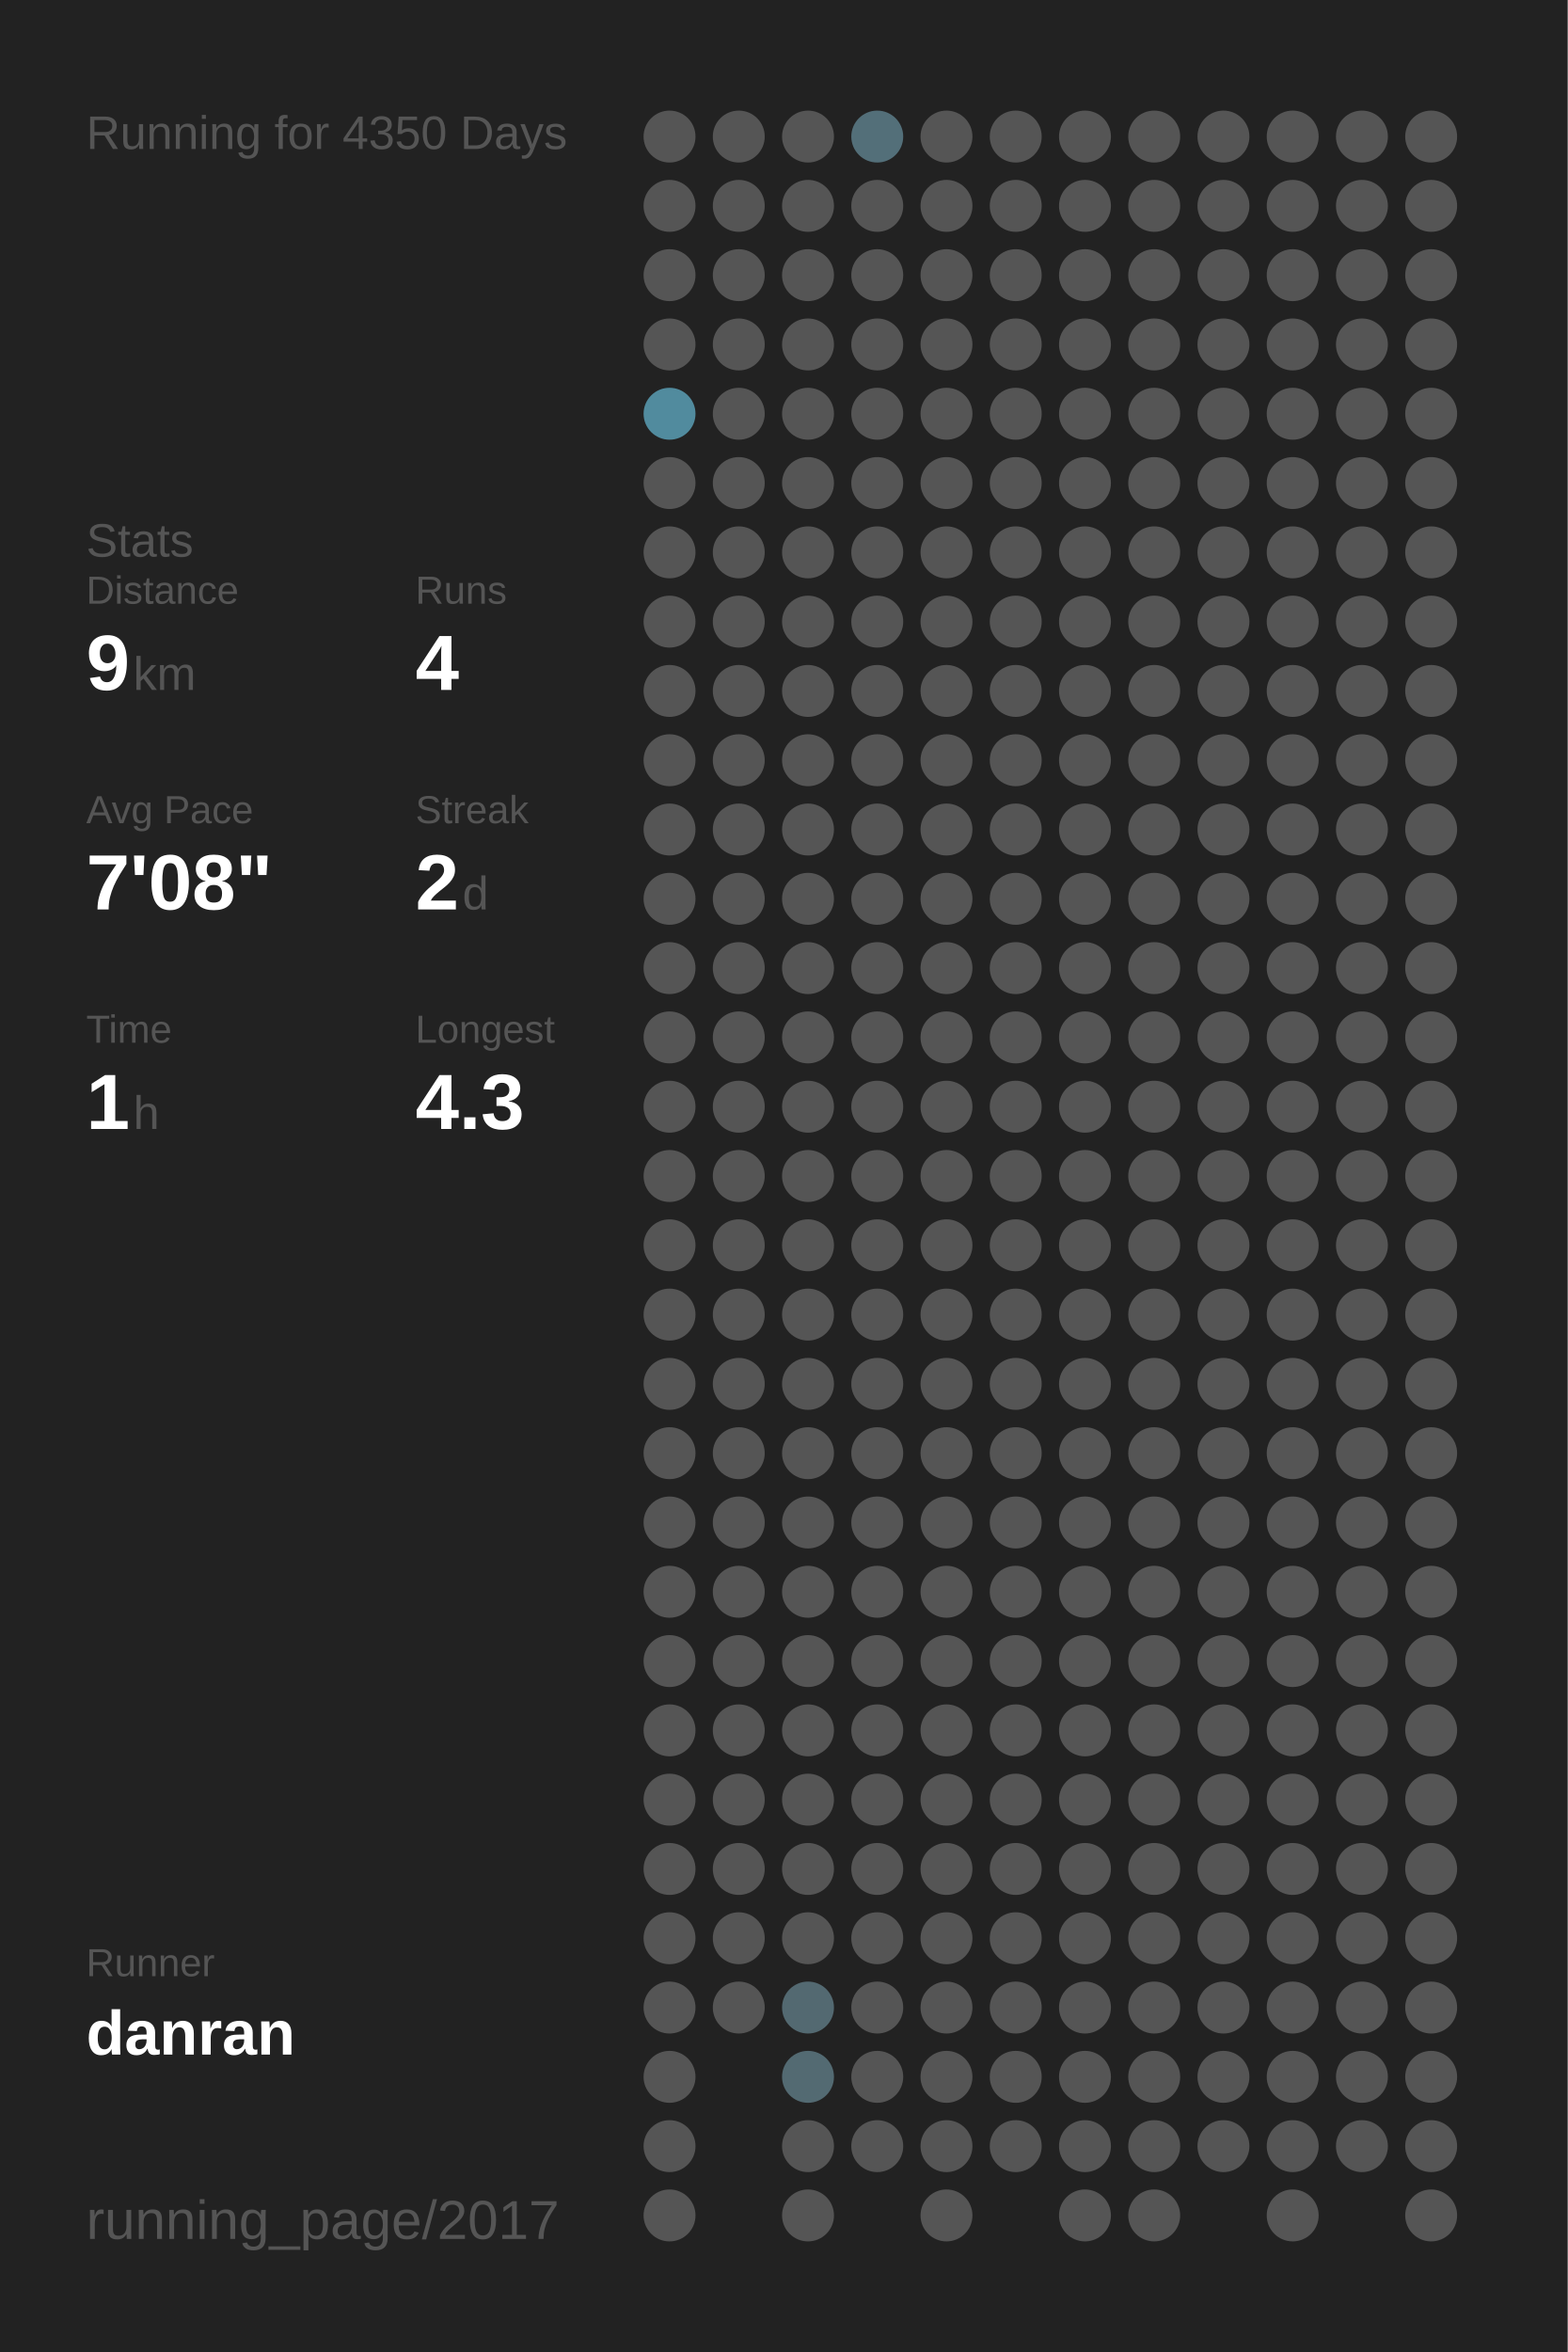
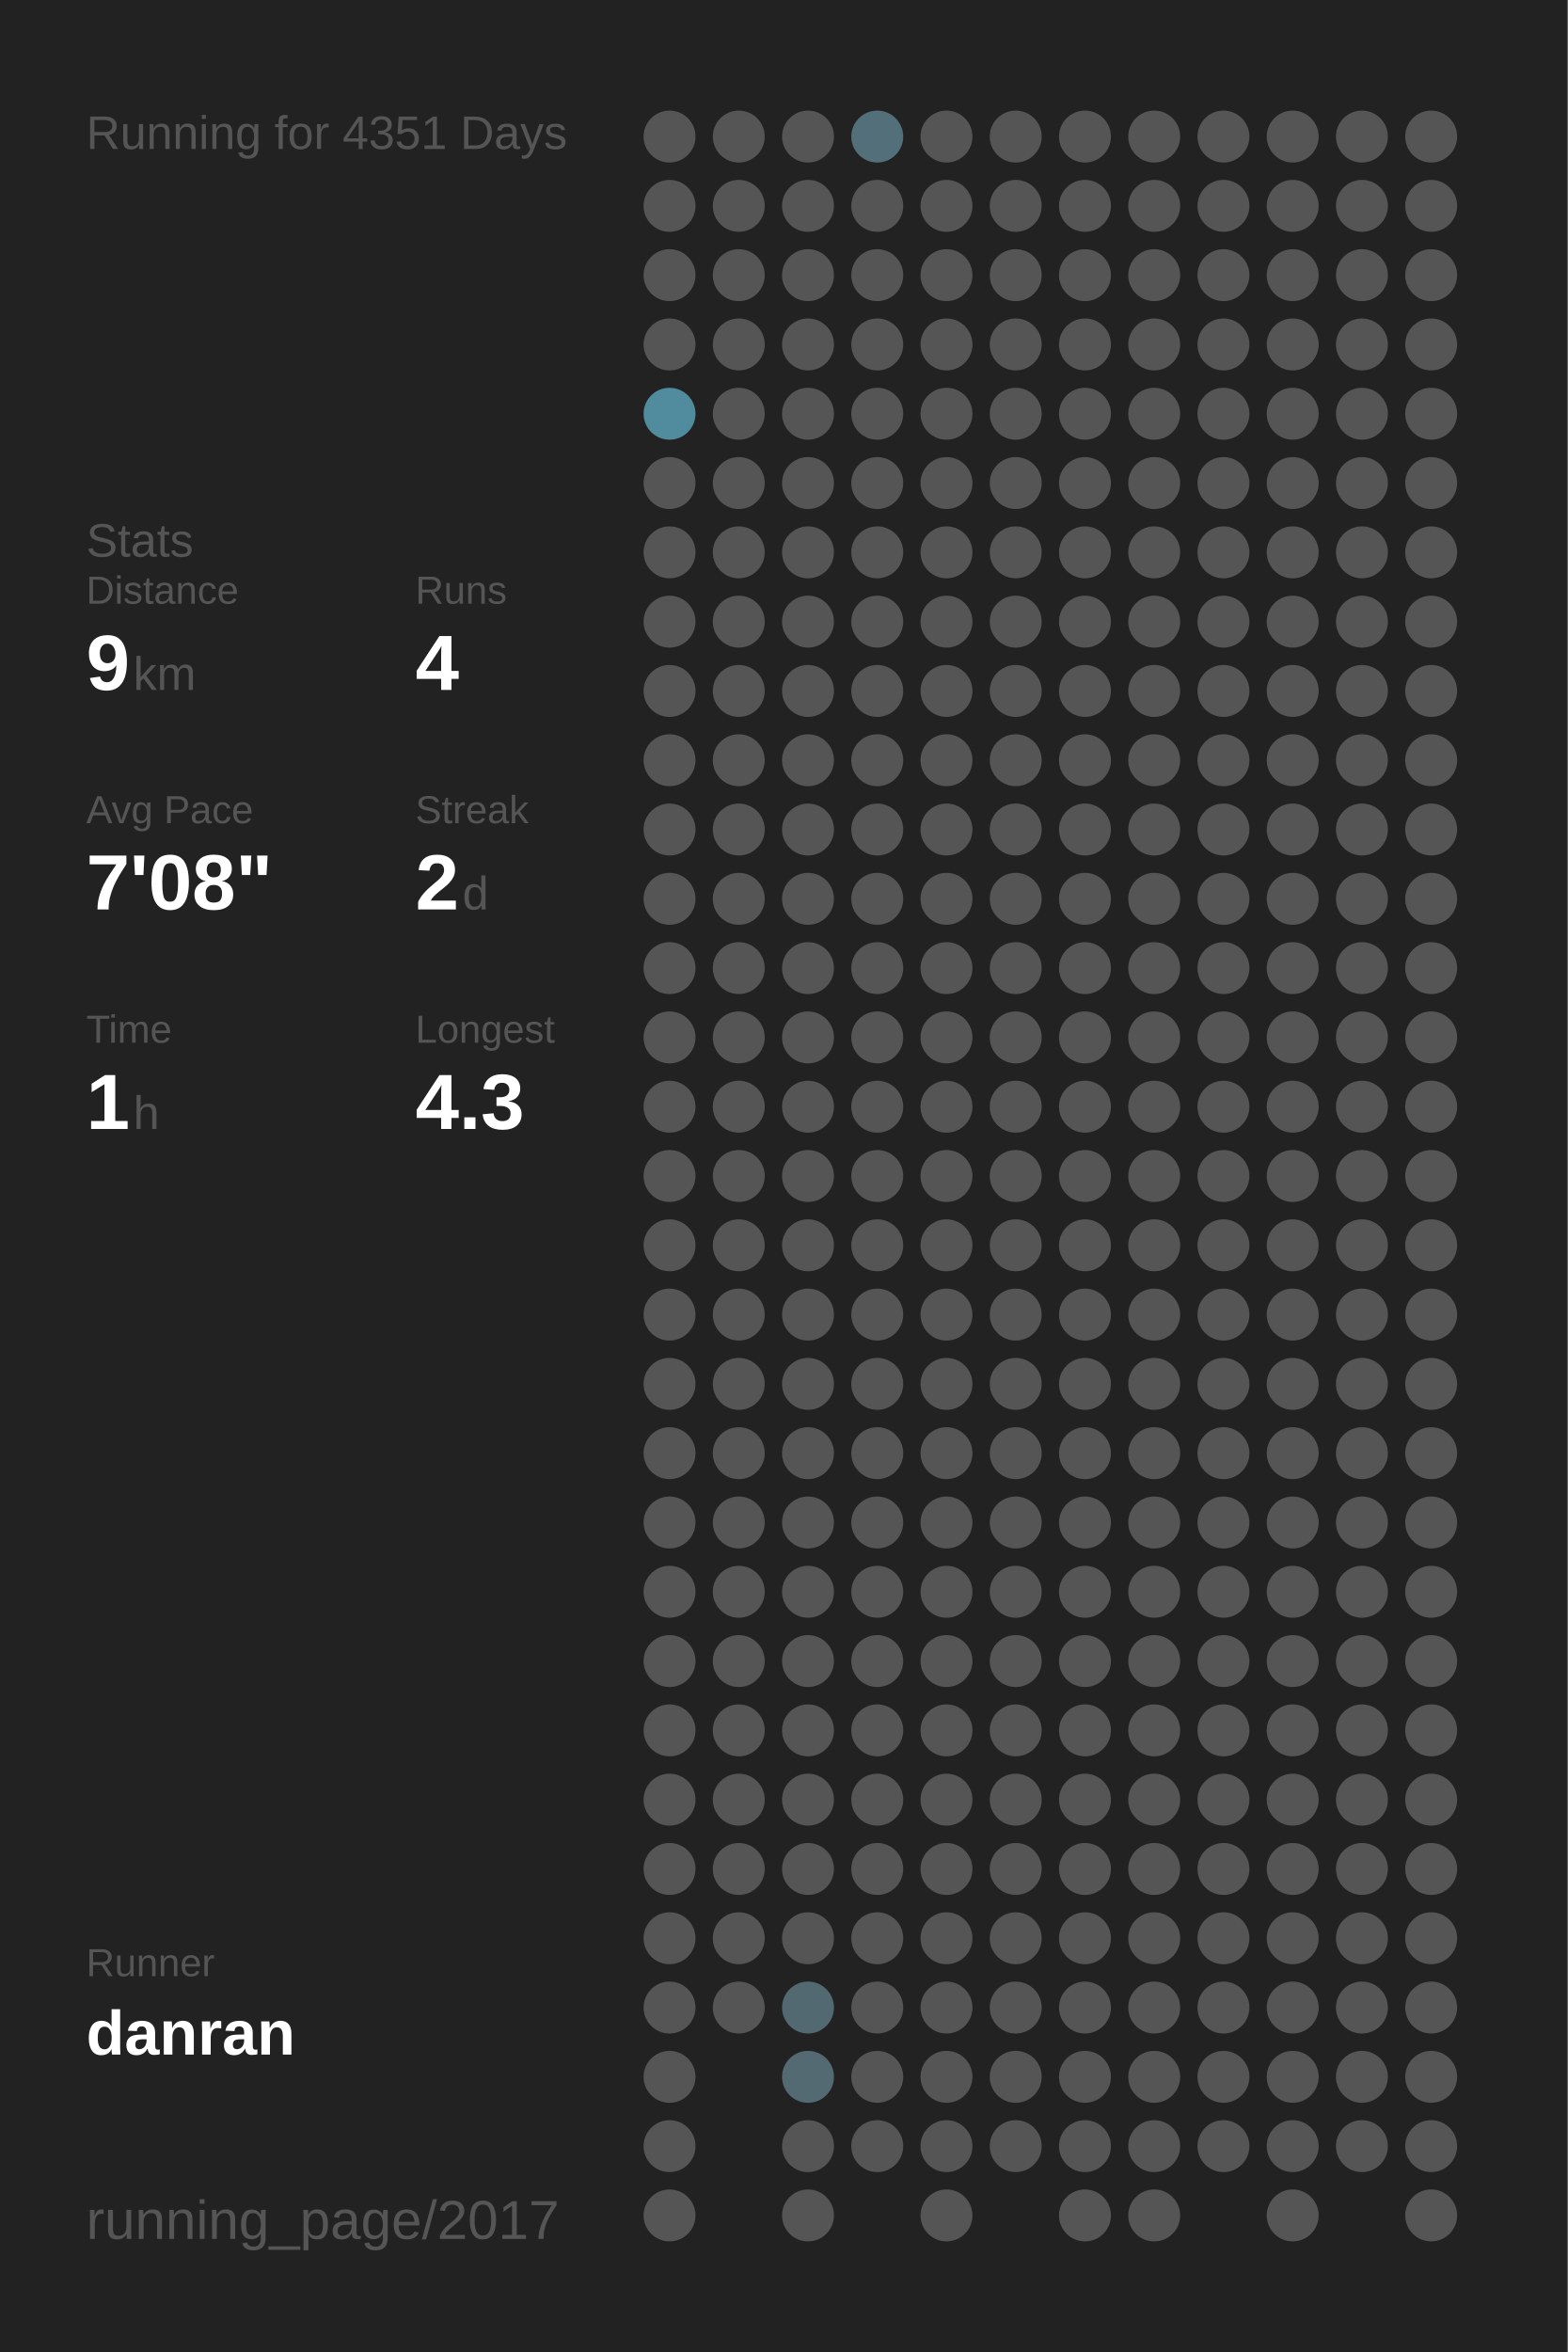
<svg xmlns="http://www.w3.org/2000/svg" baseProfile="full" height="300mm" version="1.1" viewBox="0,0,200,300" width="200mm">
  <defs />
  <rect fill="#222222" height="300" width="200" x="0" y="0" />
-   <text fill="#555555" style="font-size:6px; font-family:Arial;" x="11" y="19">Running for 4350 Days</text>
+   <text fill="#555555" style="font-size:6px; font-family:Arial;" x="11" y="19">Running for 4351 Days</text>
  <text fill="#555555" style="font-size:6px; font-family:Arial;" x="11" y="71">Stats</text>
  <text fill="#555555" style="font-size:5px; font-family:Arial;" x="11" y="77">Distance</text>
  <text fill="#FFFFFF" style="font-size:10px; font-family:Arial; font-weight:bold;" x="11" y="88">9</text>
  <text fill="#555555" style="font-size:6px; font-family:Arial;" x="17" y="88">km</text>
  <text fill="#555555" style="font-size:5px; font-family:Arial;" x="53" y="77">Runs</text>
  <text fill="#FFFFFF" style="font-size:10px; font-family:Arial; font-weight:bold;" x="53" y="88">4</text>
  <text fill="#555555" style="font-size:5px; font-family:Arial;" x="11" y="105">Avg Pace</text>
  <text fill="#FFFFFF" style="font-size:10px; font-family:Arial; font-weight:bold;" x="11" y="116">7'08"</text>
  <text fill="#555555" style="font-size:5px; font-family:Arial;" x="53" y="105">Streak</text>
  <text fill="#FFFFFF" style="font-size:10px; font-family:Arial; font-weight:bold;" x="53" y="116">2</text>
  <text fill="#555555" style="font-size:6px; font-family:Arial;" x="59" y="116">d</text>
  <text fill="#555555" style="font-size:5px; font-family:Arial;" x="11" y="133">Time</text>
  <text fill="#FFFFFF" style="font-size:10px; font-family:Arial; font-weight:bold;" x="11" y="144">1</text>
  <text fill="#555555" style="font-size:6px; font-family:Arial;" x="17" y="144">h</text>
  <text fill="#555555" style="font-size:5px; font-family:Arial;" x="53" y="133">Longest</text>
  <text fill="#FFFFFF" style="font-size:10px; font-family:Arial; font-weight:bold;" x="53" y="144">4.3</text>
  <text fill="#555555" style="font-size:5px; font-family:Arial;" x="11" y="252.065">Runner</text>
  <text fill="#FFFFFF" style="font-size:8px; font-family:Arial; font-weight:bold;" x="11" y="262.065">danran</text>
  <text fill="#555555" style="font-size:7px; font-family:Arial;" x="11" y="285.581">running_page/2017</text>
  <circle cx="85.417" cy="17.419" fill="#555555" r="3.312" />
  <circle cx="85.417" cy="26.258" fill="#555555" r="3.312" />
  <circle cx="85.417" cy="35.097" fill="#555555" r="3.312" />
  <circle cx="85.417" cy="43.935" fill="#555555" r="3.312" />
  <circle cx="85.417" cy="52.774" fill="#518b9e" r="3.312" />
  <circle cx="85.417" cy="61.613" fill="#555555" r="3.312" />
  <circle cx="85.417" cy="70.452" fill="#555555" r="3.312" />
  <circle cx="85.417" cy="79.29" fill="#555555" r="3.312" />
  <circle cx="85.417" cy="88.129" fill="#555555" r="3.312" />
  <circle cx="85.417" cy="96.968" fill="#555555" r="3.312" />
  <circle cx="85.417" cy="105.806" fill="#555555" r="3.312" />
  <circle cx="85.417" cy="114.645" fill="#555555" r="3.312" />
  <circle cx="85.417" cy="123.484" fill="#555555" r="3.312" />
  <circle cx="85.417" cy="132.323" fill="#555555" r="3.312" />
  <circle cx="85.417" cy="141.161" fill="#555555" r="3.312" />
  <circle cx="85.417" cy="150" fill="#555555" r="3.312" />
  <circle cx="85.417" cy="158.839" fill="#555555" r="3.312" />
  <circle cx="85.417" cy="167.677" fill="#555555" r="3.312" />
  <circle cx="85.417" cy="176.516" fill="#555555" r="3.312" />
  <circle cx="85.417" cy="185.355" fill="#555555" r="3.312" />
  <circle cx="85.417" cy="194.194" fill="#555555" r="3.312" />
  <circle cx="85.417" cy="203.032" fill="#555555" r="3.312" />
  <circle cx="85.417" cy="211.871" fill="#555555" r="3.312" />
  <circle cx="85.417" cy="220.71" fill="#555555" r="3.312" />
  <circle cx="85.417" cy="229.548" fill="#555555" r="3.312" />
  <circle cx="85.417" cy="238.387" fill="#555555" r="3.312" />
  <circle cx="85.417" cy="247.226" fill="#555555" r="3.312" />
  <circle cx="85.417" cy="256.065" fill="#555555" r="3.312" />
  <circle cx="85.417" cy="264.903" fill="#555555" r="3.312" />
  <circle cx="85.417" cy="273.742" fill="#555555" r="3.312" />
  <circle cx="85.417" cy="282.581" fill="#555555" r="3.312" />
  <circle cx="94.25" cy="17.419" fill="#555555" r="3.312" />
  <circle cx="94.25" cy="26.258" fill="#555555" r="3.312" />
  <circle cx="94.25" cy="35.097" fill="#555555" r="3.312" />
  <circle cx="94.25" cy="43.935" fill="#555555" r="3.312" />
  <circle cx="94.25" cy="52.774" fill="#555555" r="3.312" />
  <circle cx="94.25" cy="61.613" fill="#555555" r="3.312" />
  <circle cx="94.25" cy="70.452" fill="#555555" r="3.312" />
  <circle cx="94.25" cy="79.29" fill="#555555" r="3.312" />
  <circle cx="94.25" cy="88.129" fill="#555555" r="3.312" />
  <circle cx="94.25" cy="96.968" fill="#555555" r="3.312" />
  <circle cx="94.25" cy="105.806" fill="#555555" r="3.312" />
  <circle cx="94.25" cy="114.645" fill="#555555" r="3.312" />
  <circle cx="94.25" cy="123.484" fill="#555555" r="3.312" />
  <circle cx="94.25" cy="132.323" fill="#555555" r="3.312" />
  <circle cx="94.25" cy="141.161" fill="#555555" r="3.312" />
  <circle cx="94.25" cy="150" fill="#555555" r="3.312" />
  <circle cx="94.25" cy="158.839" fill="#555555" r="3.312" />
  <circle cx="94.25" cy="167.677" fill="#555555" r="3.312" />
  <circle cx="94.25" cy="176.516" fill="#555555" r="3.312" />
  <circle cx="94.25" cy="185.355" fill="#555555" r="3.312" />
  <circle cx="94.25" cy="194.194" fill="#555555" r="3.312" />
  <circle cx="94.25" cy="203.032" fill="#555555" r="3.312" />
  <circle cx="94.25" cy="211.871" fill="#555555" r="3.312" />
  <circle cx="94.25" cy="220.71" fill="#555555" r="3.312" />
  <circle cx="94.25" cy="229.548" fill="#555555" r="3.312" />
  <circle cx="94.25" cy="238.387" fill="#555555" r="3.312" />
  <circle cx="94.25" cy="247.226" fill="#555555" r="3.312" />
  <circle cx="94.25" cy="256.065" fill="#555555" r="3.312" />
  <circle cx="103.083" cy="17.419" fill="#555555" r="3.312" />
  <circle cx="103.083" cy="26.258" fill="#555555" r="3.312" />
  <circle cx="103.083" cy="35.097" fill="#555555" r="3.312" />
  <circle cx="103.083" cy="43.935" fill="#555555" r="3.312" />
  <circle cx="103.083" cy="52.774" fill="#555555" r="3.312" />
  <circle cx="103.083" cy="61.613" fill="#555555" r="3.312" />
  <circle cx="103.083" cy="70.452" fill="#555555" r="3.312" />
  <circle cx="103.083" cy="79.29" fill="#555555" r="3.312" />
  <circle cx="103.083" cy="88.129" fill="#555555" r="3.312" />
  <circle cx="103.083" cy="96.968" fill="#555555" r="3.312" />
  <circle cx="103.083" cy="105.806" fill="#555555" r="3.312" />
  <circle cx="103.083" cy="114.645" fill="#555555" r="3.312" />
  <circle cx="103.083" cy="123.484" fill="#555555" r="3.312" />
  <circle cx="103.083" cy="132.323" fill="#555555" r="3.312" />
  <circle cx="103.083" cy="141.161" fill="#555555" r="3.312" />
  <circle cx="103.083" cy="150" fill="#555555" r="3.312" />
  <circle cx="103.083" cy="158.839" fill="#555555" r="3.312" />
  <circle cx="103.083" cy="167.677" fill="#555555" r="3.312" />
  <circle cx="103.083" cy="176.516" fill="#555555" r="3.312" />
  <circle cx="103.083" cy="185.355" fill="#555555" r="3.312" />
  <circle cx="103.083" cy="194.194" fill="#555555" r="3.312" />
  <circle cx="103.083" cy="203.032" fill="#555555" r="3.312" />
  <circle cx="103.083" cy="211.871" fill="#555555" r="3.312" />
  <circle cx="103.083" cy="220.71" fill="#555555" r="3.312" />
  <circle cx="103.083" cy="229.548" fill="#555555" r="3.312" />
  <circle cx="103.083" cy="238.387" fill="#555555" r="3.312" />
  <circle cx="103.083" cy="247.226" fill="#555555" r="3.312" />
  <circle cx="103.083" cy="256.065" fill="#536971" r="3.312" />
  <circle cx="103.083" cy="264.903" fill="#536a72" r="3.312" />
  <circle cx="103.083" cy="273.742" fill="#555555" r="3.312" />
  <circle cx="103.083" cy="282.581" fill="#555555" r="3.312" />
  <circle cx="111.917" cy="17.419" fill="#536f79" r="3.312" />
  <circle cx="111.917" cy="26.258" fill="#555555" r="3.312" />
  <circle cx="111.917" cy="35.097" fill="#555555" r="3.312" />
  <circle cx="111.917" cy="43.935" fill="#555555" r="3.312" />
  <circle cx="111.917" cy="52.774" fill="#555555" r="3.312" />
  <circle cx="111.917" cy="61.613" fill="#555555" r="3.312" />
  <circle cx="111.917" cy="70.452" fill="#555555" r="3.312" />
  <circle cx="111.917" cy="79.29" fill="#555555" r="3.312" />
  <circle cx="111.917" cy="88.129" fill="#555555" r="3.312" />
  <circle cx="111.917" cy="96.968" fill="#555555" r="3.312" />
  <circle cx="111.917" cy="105.806" fill="#555555" r="3.312" />
  <circle cx="111.917" cy="114.645" fill="#555555" r="3.312" />
  <circle cx="111.917" cy="123.484" fill="#555555" r="3.312" />
  <circle cx="111.917" cy="132.323" fill="#555555" r="3.312" />
  <circle cx="111.917" cy="141.161" fill="#555555" r="3.312" />
  <circle cx="111.917" cy="150" fill="#555555" r="3.312" />
  <circle cx="111.917" cy="158.839" fill="#555555" r="3.312" />
  <circle cx="111.917" cy="167.677" fill="#555555" r="3.312" />
  <circle cx="111.917" cy="176.516" fill="#555555" r="3.312" />
  <circle cx="111.917" cy="185.355" fill="#555555" r="3.312" />
  <circle cx="111.917" cy="194.194" fill="#555555" r="3.312" />
  <circle cx="111.917" cy="203.032" fill="#555555" r="3.312" />
  <circle cx="111.917" cy="211.871" fill="#555555" r="3.312" />
  <circle cx="111.917" cy="220.71" fill="#555555" r="3.312" />
  <circle cx="111.917" cy="229.548" fill="#555555" r="3.312" />
  <circle cx="111.917" cy="238.387" fill="#555555" r="3.312" />
  <circle cx="111.917" cy="247.226" fill="#555555" r="3.312" />
  <circle cx="111.917" cy="256.065" fill="#555555" r="3.312" />
  <circle cx="111.917" cy="264.903" fill="#555555" r="3.312" />
  <circle cx="111.917" cy="273.742" fill="#555555" r="3.312" />
  <circle cx="120.75" cy="17.419" fill="#555555" r="3.312" />
  <circle cx="120.75" cy="26.258" fill="#555555" r="3.312" />
  <circle cx="120.75" cy="35.097" fill="#555555" r="3.312" />
  <circle cx="120.75" cy="43.935" fill="#555555" r="3.312" />
  <circle cx="120.75" cy="52.774" fill="#555555" r="3.312" />
  <circle cx="120.75" cy="61.613" fill="#555555" r="3.312" />
  <circle cx="120.75" cy="70.452" fill="#555555" r="3.312" />
  <circle cx="120.75" cy="79.29" fill="#555555" r="3.312" />
  <circle cx="120.75" cy="88.129" fill="#555555" r="3.312" />
  <circle cx="120.75" cy="96.968" fill="#555555" r="3.312" />
  <circle cx="120.75" cy="105.806" fill="#555555" r="3.312" />
  <circle cx="120.75" cy="114.645" fill="#555555" r="3.312" />
  <circle cx="120.75" cy="123.484" fill="#555555" r="3.312" />
  <circle cx="120.75" cy="132.323" fill="#555555" r="3.312" />
  <circle cx="120.75" cy="141.161" fill="#555555" r="3.312" />
  <circle cx="120.75" cy="150" fill="#555555" r="3.312" />
  <circle cx="120.75" cy="158.839" fill="#555555" r="3.312" />
  <circle cx="120.75" cy="167.677" fill="#555555" r="3.312" />
  <circle cx="120.75" cy="176.516" fill="#555555" r="3.312" />
  <circle cx="120.75" cy="185.355" fill="#555555" r="3.312" />
  <circle cx="120.75" cy="194.194" fill="#555555" r="3.312" />
  <circle cx="120.75" cy="203.032" fill="#555555" r="3.312" />
  <circle cx="120.75" cy="211.871" fill="#555555" r="3.312" />
  <circle cx="120.75" cy="220.71" fill="#555555" r="3.312" />
  <circle cx="120.75" cy="229.548" fill="#555555" r="3.312" />
  <circle cx="120.75" cy="238.387" fill="#555555" r="3.312" />
  <circle cx="120.75" cy="247.226" fill="#555555" r="3.312" />
  <circle cx="120.75" cy="256.065" fill="#555555" r="3.312" />
  <circle cx="120.75" cy="264.903" fill="#555555" r="3.312" />
  <circle cx="120.75" cy="273.742" fill="#555555" r="3.312" />
  <circle cx="120.75" cy="282.581" fill="#555555" r="3.312" />
  <circle cx="129.583" cy="17.419" fill="#555555" r="3.312" />
  <circle cx="129.583" cy="26.258" fill="#555555" r="3.312" />
  <circle cx="129.583" cy="35.097" fill="#555555" r="3.312" />
  <circle cx="129.583" cy="43.935" fill="#555555" r="3.312" />
  <circle cx="129.583" cy="52.774" fill="#555555" r="3.312" />
  <circle cx="129.583" cy="61.613" fill="#555555" r="3.312" />
  <circle cx="129.583" cy="70.452" fill="#555555" r="3.312" />
  <circle cx="129.583" cy="79.29" fill="#555555" r="3.312" />
  <circle cx="129.583" cy="88.129" fill="#555555" r="3.312" />
  <circle cx="129.583" cy="96.968" fill="#555555" r="3.312" />
  <circle cx="129.583" cy="105.806" fill="#555555" r="3.312" />
  <circle cx="129.583" cy="114.645" fill="#555555" r="3.312" />
  <circle cx="129.583" cy="123.484" fill="#555555" r="3.312" />
  <circle cx="129.583" cy="132.323" fill="#555555" r="3.312" />
  <circle cx="129.583" cy="141.161" fill="#555555" r="3.312" />
  <circle cx="129.583" cy="150" fill="#555555" r="3.312" />
  <circle cx="129.583" cy="158.839" fill="#555555" r="3.312" />
  <circle cx="129.583" cy="167.677" fill="#555555" r="3.312" />
  <circle cx="129.583" cy="176.516" fill="#555555" r="3.312" />
  <circle cx="129.583" cy="185.355" fill="#555555" r="3.312" />
  <circle cx="129.583" cy="194.194" fill="#555555" r="3.312" />
  <circle cx="129.583" cy="203.032" fill="#555555" r="3.312" />
  <circle cx="129.583" cy="211.871" fill="#555555" r="3.312" />
  <circle cx="129.583" cy="220.71" fill="#555555" r="3.312" />
  <circle cx="129.583" cy="229.548" fill="#555555" r="3.312" />
  <circle cx="129.583" cy="238.387" fill="#555555" r="3.312" />
  <circle cx="129.583" cy="247.226" fill="#555555" r="3.312" />
  <circle cx="129.583" cy="256.065" fill="#555555" r="3.312" />
  <circle cx="129.583" cy="264.903" fill="#555555" r="3.312" />
  <circle cx="129.583" cy="273.742" fill="#555555" r="3.312" />
  <circle cx="138.417" cy="17.419" fill="#555555" r="3.312" />
  <circle cx="138.417" cy="26.258" fill="#555555" r="3.312" />
  <circle cx="138.417" cy="35.097" fill="#555555" r="3.312" />
  <circle cx="138.417" cy="43.935" fill="#555555" r="3.312" />
  <circle cx="138.417" cy="52.774" fill="#555555" r="3.312" />
  <circle cx="138.417" cy="61.613" fill="#555555" r="3.312" />
  <circle cx="138.417" cy="70.452" fill="#555555" r="3.312" />
  <circle cx="138.417" cy="79.29" fill="#555555" r="3.312" />
  <circle cx="138.417" cy="88.129" fill="#555555" r="3.312" />
  <circle cx="138.417" cy="96.968" fill="#555555" r="3.312" />
  <circle cx="138.417" cy="105.806" fill="#555555" r="3.312" />
  <circle cx="138.417" cy="114.645" fill="#555555" r="3.312" />
  <circle cx="138.417" cy="123.484" fill="#555555" r="3.312" />
  <circle cx="138.417" cy="132.323" fill="#555555" r="3.312" />
  <circle cx="138.417" cy="141.161" fill="#555555" r="3.312" />
  <circle cx="138.417" cy="150" fill="#555555" r="3.312" />
  <circle cx="138.417" cy="158.839" fill="#555555" r="3.312" />
  <circle cx="138.417" cy="167.677" fill="#555555" r="3.312" />
  <circle cx="138.417" cy="176.516" fill="#555555" r="3.312" />
  <circle cx="138.417" cy="185.355" fill="#555555" r="3.312" />
  <circle cx="138.417" cy="194.194" fill="#555555" r="3.312" />
  <circle cx="138.417" cy="203.032" fill="#555555" r="3.312" />
  <circle cx="138.417" cy="211.871" fill="#555555" r="3.312" />
  <circle cx="138.417" cy="220.71" fill="#555555" r="3.312" />
  <circle cx="138.417" cy="229.548" fill="#555555" r="3.312" />
  <circle cx="138.417" cy="238.387" fill="#555555" r="3.312" />
  <circle cx="138.417" cy="247.226" fill="#555555" r="3.312" />
  <circle cx="138.417" cy="256.065" fill="#555555" r="3.312" />
  <circle cx="138.417" cy="264.903" fill="#555555" r="3.312" />
  <circle cx="138.417" cy="273.742" fill="#555555" r="3.312" />
  <circle cx="138.417" cy="282.581" fill="#555555" r="3.312" />
  <circle cx="147.25" cy="17.419" fill="#555555" r="3.312" />
  <circle cx="147.25" cy="26.258" fill="#555555" r="3.312" />
  <circle cx="147.25" cy="35.097" fill="#555555" r="3.312" />
  <circle cx="147.25" cy="43.935" fill="#555555" r="3.312" />
  <circle cx="147.25" cy="52.774" fill="#555555" r="3.312" />
  <circle cx="147.25" cy="61.613" fill="#555555" r="3.312" />
  <circle cx="147.25" cy="70.452" fill="#555555" r="3.312" />
  <circle cx="147.25" cy="79.29" fill="#555555" r="3.312" />
  <circle cx="147.25" cy="88.129" fill="#555555" r="3.312" />
  <circle cx="147.25" cy="96.968" fill="#555555" r="3.312" />
  <circle cx="147.25" cy="105.806" fill="#555555" r="3.312" />
  <circle cx="147.25" cy="114.645" fill="#555555" r="3.312" />
  <circle cx="147.25" cy="123.484" fill="#555555" r="3.312" />
  <circle cx="147.25" cy="132.323" fill="#555555" r="3.312" />
  <circle cx="147.25" cy="141.161" fill="#555555" r="3.312" />
  <circle cx="147.25" cy="150" fill="#555555" r="3.312" />
  <circle cx="147.25" cy="158.839" fill="#555555" r="3.312" />
  <circle cx="147.25" cy="167.677" fill="#555555" r="3.312" />
  <circle cx="147.25" cy="176.516" fill="#555555" r="3.312" />
  <circle cx="147.25" cy="185.355" fill="#555555" r="3.312" />
  <circle cx="147.25" cy="194.194" fill="#555555" r="3.312" />
  <circle cx="147.25" cy="203.032" fill="#555555" r="3.312" />
  <circle cx="147.25" cy="211.871" fill="#555555" r="3.312" />
  <circle cx="147.25" cy="220.71" fill="#555555" r="3.312" />
  <circle cx="147.25" cy="229.548" fill="#555555" r="3.312" />
  <circle cx="147.25" cy="238.387" fill="#555555" r="3.312" />
  <circle cx="147.25" cy="247.226" fill="#555555" r="3.312" />
  <circle cx="147.25" cy="256.065" fill="#555555" r="3.312" />
  <circle cx="147.25" cy="264.903" fill="#555555" r="3.312" />
  <circle cx="147.25" cy="273.742" fill="#555555" r="3.312" />
  <circle cx="147.25" cy="282.581" fill="#555555" r="3.312" />
  <circle cx="156.083" cy="17.419" fill="#555555" r="3.312" />
  <circle cx="156.083" cy="26.258" fill="#555555" r="3.312" />
  <circle cx="156.083" cy="35.097" fill="#555555" r="3.312" />
  <circle cx="156.083" cy="43.935" fill="#555555" r="3.312" />
  <circle cx="156.083" cy="52.774" fill="#555555" r="3.312" />
  <circle cx="156.083" cy="61.613" fill="#555555" r="3.312" />
  <circle cx="156.083" cy="70.452" fill="#555555" r="3.312" />
  <circle cx="156.083" cy="79.29" fill="#555555" r="3.312" />
  <circle cx="156.083" cy="88.129" fill="#555555" r="3.312" />
  <circle cx="156.083" cy="96.968" fill="#555555" r="3.312" />
  <circle cx="156.083" cy="105.806" fill="#555555" r="3.312" />
  <circle cx="156.083" cy="114.645" fill="#555555" r="3.312" />
  <circle cx="156.083" cy="123.484" fill="#555555" r="3.312" />
  <circle cx="156.083" cy="132.323" fill="#555555" r="3.312" />
  <circle cx="156.083" cy="141.161" fill="#555555" r="3.312" />
  <circle cx="156.083" cy="150" fill="#555555" r="3.312" />
  <circle cx="156.083" cy="158.839" fill="#555555" r="3.312" />
  <circle cx="156.083" cy="167.677" fill="#555555" r="3.312" />
  <circle cx="156.083" cy="176.516" fill="#555555" r="3.312" />
  <circle cx="156.083" cy="185.355" fill="#555555" r="3.312" />
  <circle cx="156.083" cy="194.194" fill="#555555" r="3.312" />
  <circle cx="156.083" cy="203.032" fill="#555555" r="3.312" />
  <circle cx="156.083" cy="211.871" fill="#555555" r="3.312" />
  <circle cx="156.083" cy="220.71" fill="#555555" r="3.312" />
  <circle cx="156.083" cy="229.548" fill="#555555" r="3.312" />
  <circle cx="156.083" cy="238.387" fill="#555555" r="3.312" />
  <circle cx="156.083" cy="247.226" fill="#555555" r="3.312" />
  <circle cx="156.083" cy="256.065" fill="#555555" r="3.312" />
  <circle cx="156.083" cy="264.903" fill="#555555" r="3.312" />
  <circle cx="156.083" cy="273.742" fill="#555555" r="3.312" />
  <circle cx="164.917" cy="17.419" fill="#555555" r="3.312" />
  <circle cx="164.917" cy="26.258" fill="#555555" r="3.312" />
  <circle cx="164.917" cy="35.097" fill="#555555" r="3.312" />
  <circle cx="164.917" cy="43.935" fill="#555555" r="3.312" />
  <circle cx="164.917" cy="52.774" fill="#555555" r="3.312" />
  <circle cx="164.917" cy="61.613" fill="#555555" r="3.312" />
  <circle cx="164.917" cy="70.452" fill="#555555" r="3.312" />
  <circle cx="164.917" cy="79.29" fill="#555555" r="3.312" />
  <circle cx="164.917" cy="88.129" fill="#555555" r="3.312" />
  <circle cx="164.917" cy="96.968" fill="#555555" r="3.312" />
  <circle cx="164.917" cy="105.806" fill="#555555" r="3.312" />
  <circle cx="164.917" cy="114.645" fill="#555555" r="3.312" />
  <circle cx="164.917" cy="123.484" fill="#555555" r="3.312" />
  <circle cx="164.917" cy="132.323" fill="#555555" r="3.312" />
  <circle cx="164.917" cy="141.161" fill="#555555" r="3.312" />
  <circle cx="164.917" cy="150" fill="#555555" r="3.312" />
  <circle cx="164.917" cy="158.839" fill="#555555" r="3.312" />
  <circle cx="164.917" cy="167.677" fill="#555555" r="3.312" />
  <circle cx="164.917" cy="176.516" fill="#555555" r="3.312" />
  <circle cx="164.917" cy="185.355" fill="#555555" r="3.312" />
  <circle cx="164.917" cy="194.194" fill="#555555" r="3.312" />
  <circle cx="164.917" cy="203.032" fill="#555555" r="3.312" />
  <circle cx="164.917" cy="211.871" fill="#555555" r="3.312" />
  <circle cx="164.917" cy="220.71" fill="#555555" r="3.312" />
  <circle cx="164.917" cy="229.548" fill="#555555" r="3.312" />
  <circle cx="164.917" cy="238.387" fill="#555555" r="3.312" />
  <circle cx="164.917" cy="247.226" fill="#555555" r="3.312" />
  <circle cx="164.917" cy="256.065" fill="#555555" r="3.312" />
  <circle cx="164.917" cy="264.903" fill="#555555" r="3.312" />
  <circle cx="164.917" cy="273.742" fill="#555555" r="3.312" />
  <circle cx="164.917" cy="282.581" fill="#555555" r="3.312" />
  <circle cx="173.75" cy="17.419" fill="#555555" r="3.312" />
  <circle cx="173.75" cy="26.258" fill="#555555" r="3.312" />
  <circle cx="173.75" cy="35.097" fill="#555555" r="3.312" />
  <circle cx="173.75" cy="43.935" fill="#555555" r="3.312" />
  <circle cx="173.75" cy="52.774" fill="#555555" r="3.312" />
  <circle cx="173.75" cy="61.613" fill="#555555" r="3.312" />
  <circle cx="173.75" cy="70.452" fill="#555555" r="3.312" />
  <circle cx="173.75" cy="79.29" fill="#555555" r="3.312" />
  <circle cx="173.75" cy="88.129" fill="#555555" r="3.312" />
  <circle cx="173.75" cy="96.968" fill="#555555" r="3.312" />
  <circle cx="173.75" cy="105.806" fill="#555555" r="3.312" />
  <circle cx="173.75" cy="114.645" fill="#555555" r="3.312" />
  <circle cx="173.75" cy="123.484" fill="#555555" r="3.312" />
  <circle cx="173.75" cy="132.323" fill="#555555" r="3.312" />
  <circle cx="173.75" cy="141.161" fill="#555555" r="3.312" />
  <circle cx="173.75" cy="150" fill="#555555" r="3.312" />
  <circle cx="173.75" cy="158.839" fill="#555555" r="3.312" />
  <circle cx="173.75" cy="167.677" fill="#555555" r="3.312" />
  <circle cx="173.75" cy="176.516" fill="#555555" r="3.312" />
  <circle cx="173.75" cy="185.355" fill="#555555" r="3.312" />
  <circle cx="173.75" cy="194.194" fill="#555555" r="3.312" />
  <circle cx="173.75" cy="203.032" fill="#555555" r="3.312" />
  <circle cx="173.75" cy="211.871" fill="#555555" r="3.312" />
  <circle cx="173.75" cy="220.71" fill="#555555" r="3.312" />
  <circle cx="173.75" cy="229.548" fill="#555555" r="3.312" />
  <circle cx="173.75" cy="238.387" fill="#555555" r="3.312" />
  <circle cx="173.75" cy="247.226" fill="#555555" r="3.312" />
  <circle cx="173.75" cy="256.065" fill="#555555" r="3.312" />
  <circle cx="173.75" cy="264.903" fill="#555555" r="3.312" />
  <circle cx="173.75" cy="273.742" fill="#555555" r="3.312" />
  <circle cx="182.583" cy="17.419" fill="#555555" r="3.312" />
  <circle cx="182.583" cy="26.258" fill="#555555" r="3.312" />
  <circle cx="182.583" cy="35.097" fill="#555555" r="3.312" />
  <circle cx="182.583" cy="43.935" fill="#555555" r="3.312" />
  <circle cx="182.583" cy="52.774" fill="#555555" r="3.312" />
  <circle cx="182.583" cy="61.613" fill="#555555" r="3.312" />
  <circle cx="182.583" cy="70.452" fill="#555555" r="3.312" />
  <circle cx="182.583" cy="79.29" fill="#555555" r="3.312" />
  <circle cx="182.583" cy="88.129" fill="#555555" r="3.312" />
  <circle cx="182.583" cy="96.968" fill="#555555" r="3.312" />
  <circle cx="182.583" cy="105.806" fill="#555555" r="3.312" />
  <circle cx="182.583" cy="114.645" fill="#555555" r="3.312" />
  <circle cx="182.583" cy="123.484" fill="#555555" r="3.312" />
  <circle cx="182.583" cy="132.323" fill="#555555" r="3.312" />
  <circle cx="182.583" cy="141.161" fill="#555555" r="3.312" />
  <circle cx="182.583" cy="150" fill="#555555" r="3.312" />
  <circle cx="182.583" cy="158.839" fill="#555555" r="3.312" />
  <circle cx="182.583" cy="167.677" fill="#555555" r="3.312" />
  <circle cx="182.583" cy="176.516" fill="#555555" r="3.312" />
  <circle cx="182.583" cy="185.355" fill="#555555" r="3.312" />
  <circle cx="182.583" cy="194.194" fill="#555555" r="3.312" />
  <circle cx="182.583" cy="203.032" fill="#555555" r="3.312" />
  <circle cx="182.583" cy="211.871" fill="#555555" r="3.312" />
  <circle cx="182.583" cy="220.71" fill="#555555" r="3.312" />
  <circle cx="182.583" cy="229.548" fill="#555555" r="3.312" />
  <circle cx="182.583" cy="238.387" fill="#555555" r="3.312" />
  <circle cx="182.583" cy="247.226" fill="#555555" r="3.312" />
  <circle cx="182.583" cy="256.065" fill="#555555" r="3.312" />
  <circle cx="182.583" cy="264.903" fill="#555555" r="3.312" />
  <circle cx="182.583" cy="273.742" fill="#555555" r="3.312" />
  <circle cx="182.583" cy="282.581" fill="#555555" r="3.312" />
</svg>
